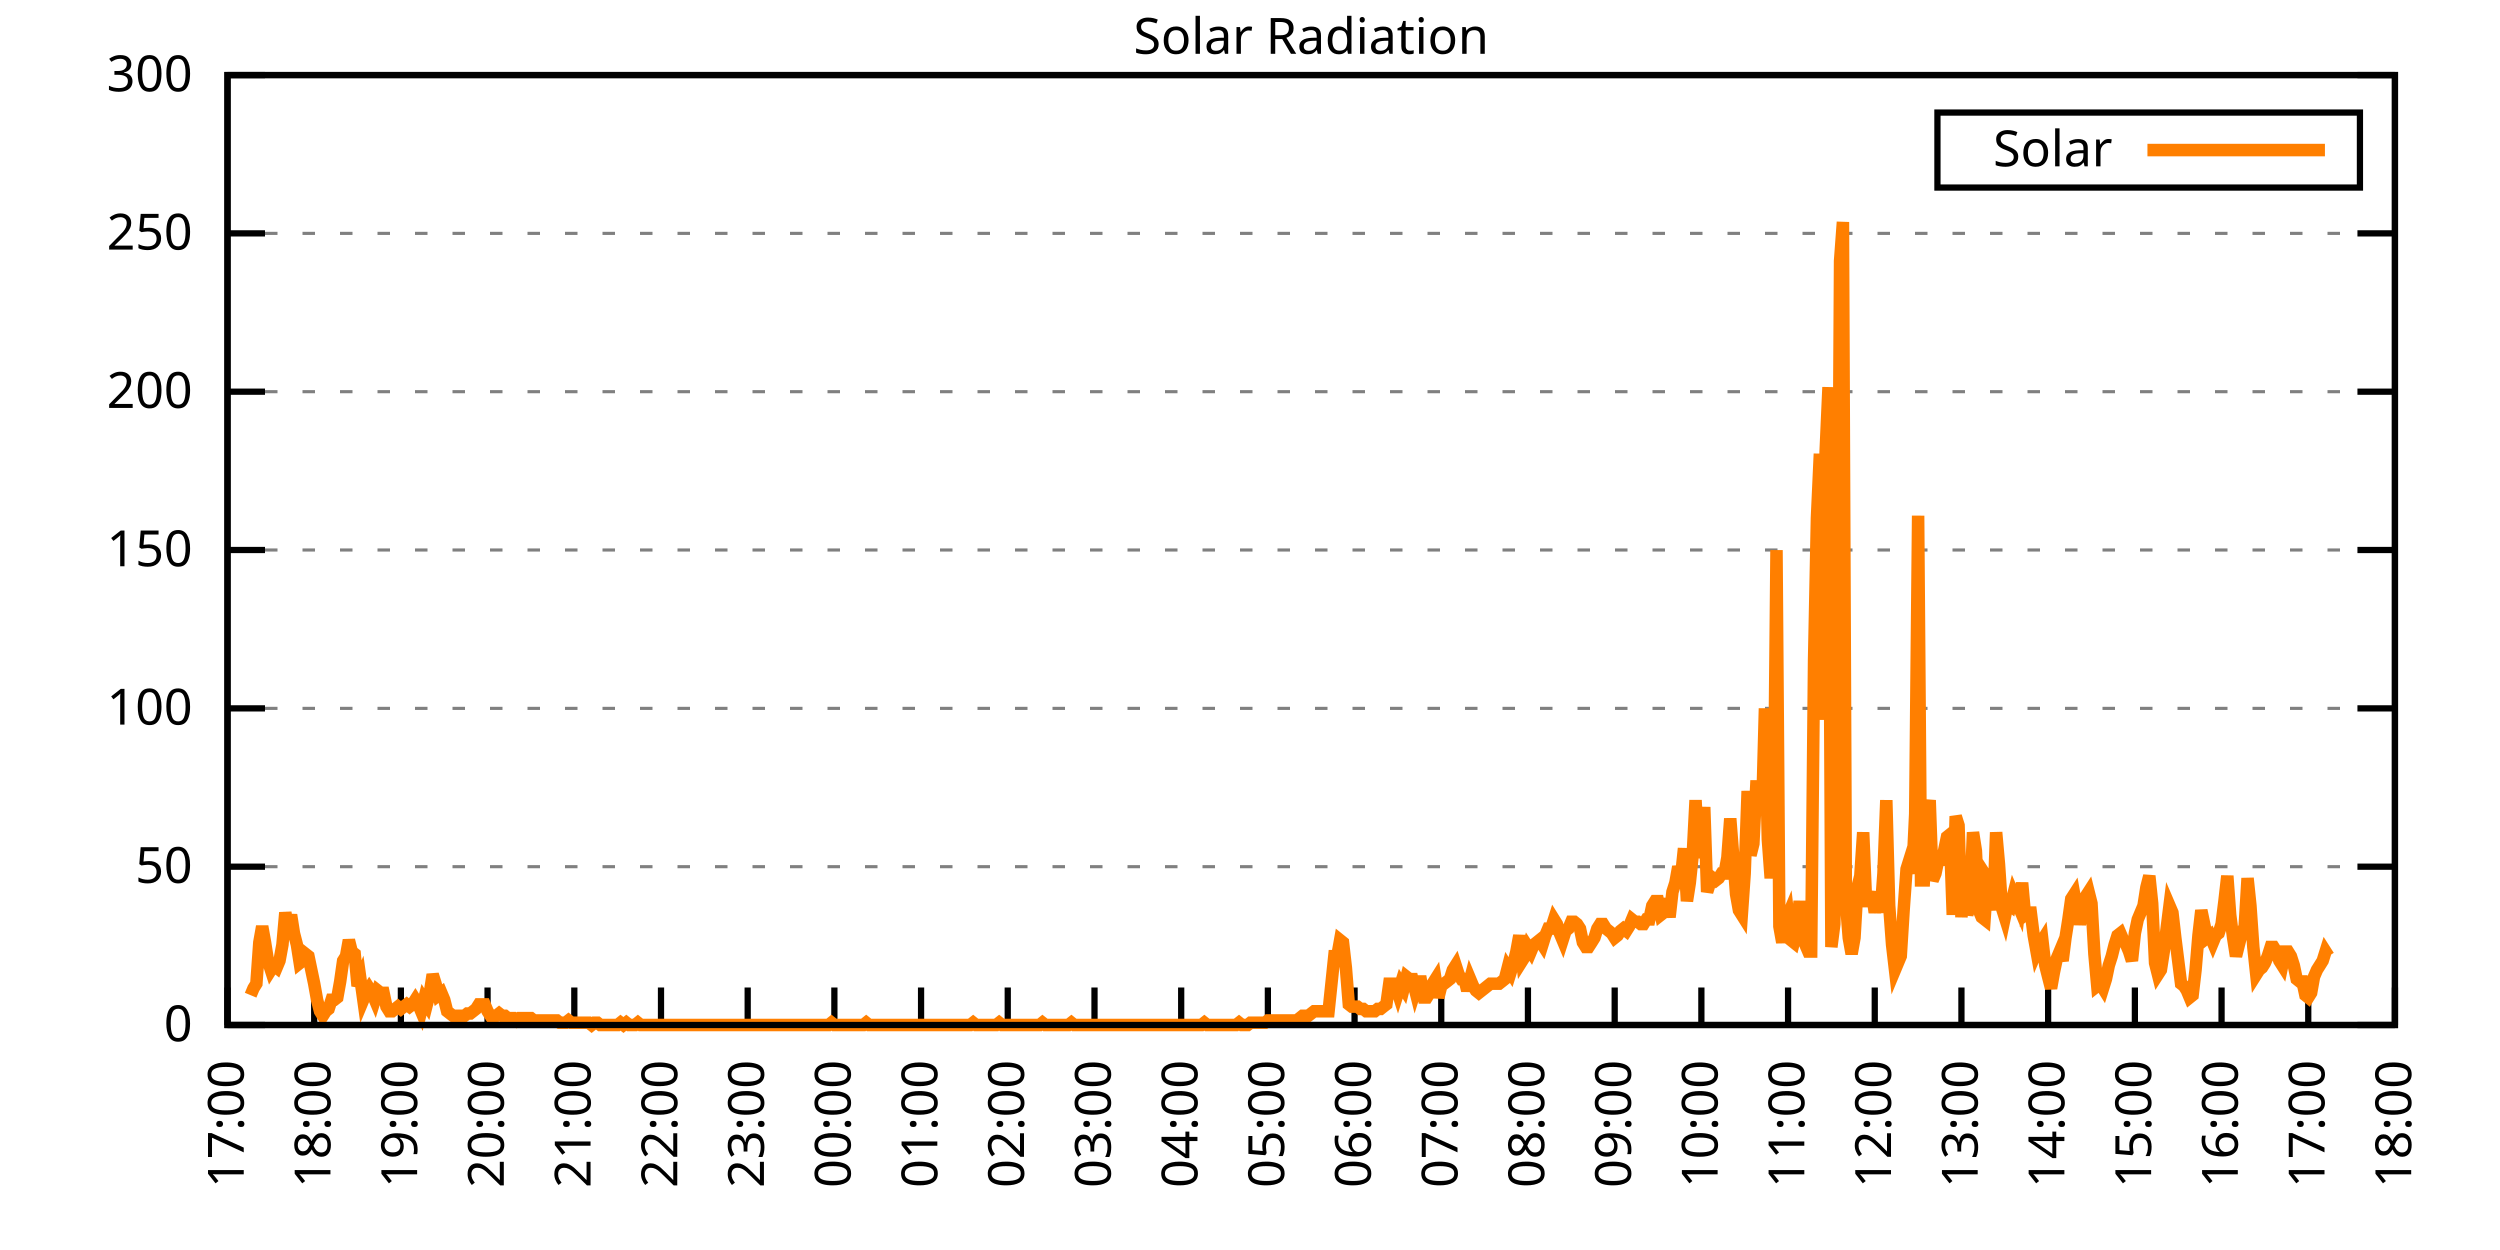
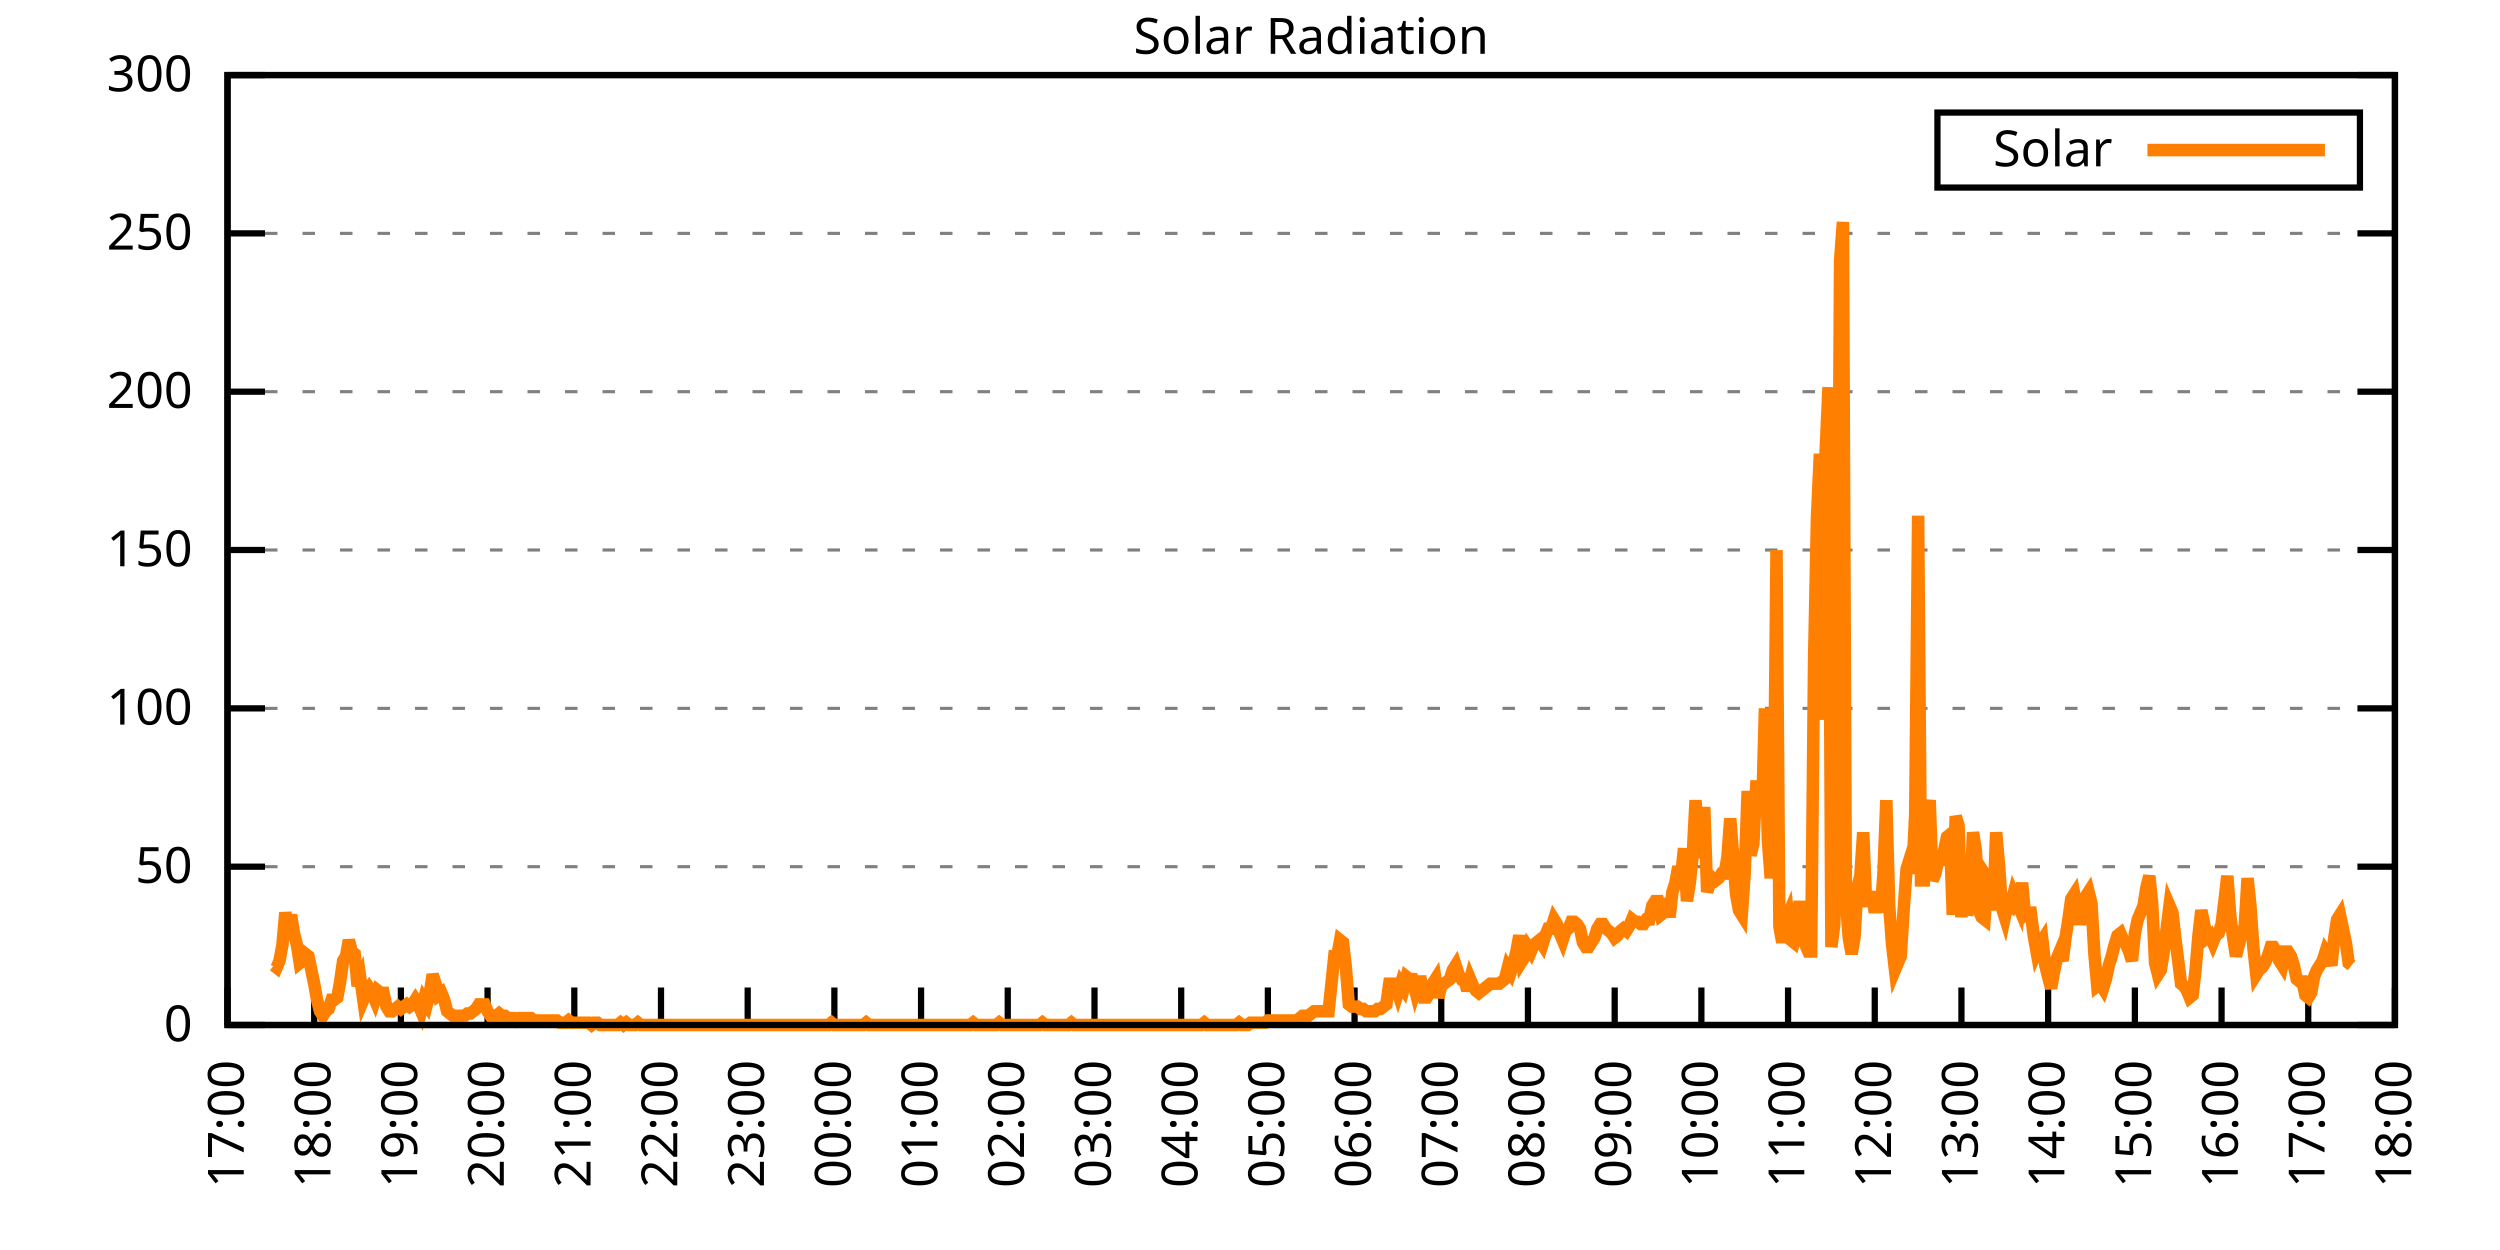
<svg xmlns="http://www.w3.org/2000/svg" xmlns:xlink="http://www.w3.org/1999/xlink" width="400" height="200" viewBox="0 0 400 200">
  <g id="gnuplot_canvas">
    <rect x="0" y="0" width="400" height="200" fill="none" />
    <defs>
      <circle id="gpDot" r="0.5" stroke-width="0.5" stroke="currentColor" />
      <path id="gpPt0" stroke-width="0.333" stroke="currentColor" d="M-1,0 h2 M0,-1 v2" />
      <path id="gpPt1" stroke-width="0.333" stroke="currentColor" d="M-1,-1 L1,1 M1,-1 L-1,1" />
      <path id="gpPt2" stroke-width="0.333" stroke="currentColor" d="M-1,0 L1,0 M0,-1 L0,1 M-1,-1 L1,1 M-1,1 L1,-1" />
      <rect id="gpPt3" stroke-width="0.333" stroke="currentColor" x="-1" y="-1" width="2" height="2" />
      <rect id="gpPt4" stroke-width="0.333" stroke="currentColor" fill="currentColor" x="-1" y="-1" width="2" height="2" />
      <circle id="gpPt5" stroke-width="0.333" stroke="currentColor" cx="0" cy="0" r="1" />
      <use xlink:href="#gpPt5" id="gpPt6" fill="currentColor" stroke="none" />
      <path id="gpPt7" stroke-width="0.333" stroke="currentColor" d="M0,-1.33 L-1.33,0.67 L1.33,0.67 z" />
      <use xlink:href="#gpPt7" id="gpPt8" fill="currentColor" stroke="none" />
      <use xlink:href="#gpPt7" id="gpPt9" stroke="currentColor" transform="rotate(180)" />
      <use xlink:href="#gpPt9" id="gpPt10" fill="currentColor" stroke="none" />
      <use xlink:href="#gpPt3" id="gpPt11" stroke="currentColor" transform="rotate(45)" />
      <use xlink:href="#gpPt11" id="gpPt12" fill="currentColor" stroke="none" />
      <path id="gpPt13" stroke-width="0.333" stroke="currentColor" d="M0,1.330 L1.265,0.411 L0.782,-1.067 L-0.782,-1.076 L-1.265,0.411 z" />
      <use xlink:href="#gpPt13" id="gpPt14" fill="currentColor" stroke="none" />
      <filter id="textbox" filterUnits="objectBoundingBox" x="0" y="0" height="1" width="1">
        <feFlood flood-color="white" flood-opacity="1" result="bgnd" />
        <feComposite in="SourceGraphic" in2="bgnd" operator="atop" />
      </filter>
      <filter id="greybox" filterUnits="objectBoundingBox" x="0" y="0" height="1" width="1">
        <feFlood flood-color="lightgrey" flood-opacity="1" result="grey" />
        <feComposite in="SourceGraphic" in2="grey" operator="atop" />
      </filter>
    </defs>
    <g fill="none" color="white" stroke="currentColor" stroke-width="1.00" stroke-linecap="butt" stroke-linejoin="miter">
</g>
    <g fill="none" color="black" stroke="currentColor" stroke-width="1.00" stroke-linecap="butt" stroke-linejoin="miter">
      <g stroke="none" shape-rendering="crispEdges">
        <polygon fill="rgb(255, 255, 255)" points="36.40,164.00 383.18,164.00 383.18,12.02 36.40,12.02 " />
      </g>
    </g>
    <g fill="none" color="black" stroke="currentColor" stroke-width="1.00" stroke-linecap="butt" stroke-linejoin="miter">
</g>
    <g fill="none" color="black" stroke="black" stroke-width="0.50" stroke-linecap="butt" stroke-linejoin="miter">
</g>
    <g fill="none" color="gray" stroke="currentColor" stroke-width="0.50" stroke-linecap="butt" stroke-linejoin="miter">
      <path stroke="gray" stroke-dasharray="2,4" class="gridline" d="M36.40,164.00 L383.19,164.00  " />
    </g>
    <g fill="none" color="gray" stroke="gray" stroke-width="1.00" stroke-linecap="butt" stroke-linejoin="miter">
</g>
    <g fill="none" color="black" stroke="currentColor" stroke-width="1.00" stroke-linecap="butt" stroke-linejoin="miter">
      <path stroke="black" d="M36.40,164.00 L42.40,164.00 M383.19,164.00 L377.19,164.00  " />
      <g transform="translate(30.80,166.60)" stroke="none" fill="black" font-family="Sans" font-size="8.00" text-anchor="end">
        <text>
          <tspan font-family="Sans"> 0</tspan>
        </text>
      </g>
    </g>
    <g fill="none" color="black" stroke="currentColor" stroke-width="1.00" stroke-linecap="butt" stroke-linejoin="miter">
</g>
    <g fill="none" color="black" stroke="black" stroke-width="0.50" stroke-linecap="butt" stroke-linejoin="miter">
</g>
    <g fill="none" color="gray" stroke="currentColor" stroke-width="0.50" stroke-linecap="butt" stroke-linejoin="miter">
      <path stroke="gray" stroke-dasharray="2,4" class="gridline" d="M36.40,138.67 L383.19,138.67  " />
    </g>
    <g fill="none" color="gray" stroke="gray" stroke-width="1.00" stroke-linecap="butt" stroke-linejoin="miter">
</g>
    <g fill="none" color="black" stroke="currentColor" stroke-width="1.00" stroke-linecap="butt" stroke-linejoin="miter">
      <path stroke="black" d="M36.40,138.67 L42.40,138.67 M383.19,138.67 L377.19,138.67  " />
      <g transform="translate(30.80,141.27)" stroke="none" fill="black" font-family="Sans" font-size="8.00" text-anchor="end">
        <text>
          <tspan font-family="Sans"> 50</tspan>
        </text>
      </g>
    </g>
    <g fill="none" color="black" stroke="currentColor" stroke-width="1.00" stroke-linecap="butt" stroke-linejoin="miter">
</g>
    <g fill="none" color="black" stroke="black" stroke-width="0.50" stroke-linecap="butt" stroke-linejoin="miter">
</g>
    <g fill="none" color="gray" stroke="currentColor" stroke-width="0.50" stroke-linecap="butt" stroke-linejoin="miter">
      <path stroke="gray" stroke-dasharray="2,4" class="gridline" d="M36.40,113.34 L383.19,113.34  " />
    </g>
    <g fill="none" color="gray" stroke="gray" stroke-width="1.00" stroke-linecap="butt" stroke-linejoin="miter">
</g>
    <g fill="none" color="black" stroke="currentColor" stroke-width="1.00" stroke-linecap="butt" stroke-linejoin="miter">
      <path stroke="black" d="M36.40,113.34 L42.40,113.34 M383.19,113.34 L377.19,113.34  " />
      <g transform="translate(30.80,115.94)" stroke="none" fill="black" font-family="Sans" font-size="8.00" text-anchor="end">
        <text>
          <tspan font-family="Sans"> 100</tspan>
        </text>
      </g>
    </g>
    <g fill="none" color="black" stroke="currentColor" stroke-width="1.00" stroke-linecap="butt" stroke-linejoin="miter">
</g>
    <g fill="none" color="black" stroke="black" stroke-width="0.50" stroke-linecap="butt" stroke-linejoin="miter">
</g>
    <g fill="none" color="gray" stroke="currentColor" stroke-width="0.50" stroke-linecap="butt" stroke-linejoin="miter">
      <path stroke="gray" stroke-dasharray="2,4" class="gridline" d="M36.40,88.00 L383.19,88.00  " />
    </g>
    <g fill="none" color="gray" stroke="gray" stroke-width="1.00" stroke-linecap="butt" stroke-linejoin="miter">
</g>
    <g fill="none" color="black" stroke="currentColor" stroke-width="1.00" stroke-linecap="butt" stroke-linejoin="miter">
      <path stroke="black" d="M36.40,88.00 L42.40,88.00 M383.19,88.00 L377.19,88.00  " />
      <g transform="translate(30.80,90.60)" stroke="none" fill="black" font-family="Sans" font-size="8.00" text-anchor="end">
        <text>
          <tspan font-family="Sans"> 150</tspan>
        </text>
      </g>
    </g>
    <g fill="none" color="black" stroke="currentColor" stroke-width="1.00" stroke-linecap="butt" stroke-linejoin="miter">
</g>
    <g fill="none" color="black" stroke="black" stroke-width="0.50" stroke-linecap="butt" stroke-linejoin="miter">
</g>
    <g fill="none" color="gray" stroke="currentColor" stroke-width="0.50" stroke-linecap="butt" stroke-linejoin="miter">
      <path stroke="gray" stroke-dasharray="2,4" class="gridline" d="M36.40,62.67 L383.19,62.67  " />
    </g>
    <g fill="none" color="gray" stroke="gray" stroke-width="1.00" stroke-linecap="butt" stroke-linejoin="miter">
</g>
    <g fill="none" color="black" stroke="currentColor" stroke-width="1.00" stroke-linecap="butt" stroke-linejoin="miter">
      <path stroke="black" d="M36.40,62.67 L42.40,62.67 M383.19,62.67 L377.19,62.67  " />
      <g transform="translate(30.80,65.27)" stroke="none" fill="black" font-family="Sans" font-size="8.00" text-anchor="end">
        <text>
          <tspan font-family="Sans"> 200</tspan>
        </text>
      </g>
    </g>
    <g fill="none" color="black" stroke="currentColor" stroke-width="1.00" stroke-linecap="butt" stroke-linejoin="miter">
</g>
    <g fill="none" color="black" stroke="black" stroke-width="0.50" stroke-linecap="butt" stroke-linejoin="miter">
</g>
    <g fill="none" color="gray" stroke="currentColor" stroke-width="0.50" stroke-linecap="butt" stroke-linejoin="miter">
      <path stroke="gray" stroke-dasharray="2,4" class="gridline" d="M36.40,37.34 L383.19,37.34  " />
    </g>
    <g fill="none" color="gray" stroke="gray" stroke-width="1.00" stroke-linecap="butt" stroke-linejoin="miter">
</g>
    <g fill="none" color="black" stroke="currentColor" stroke-width="1.00" stroke-linecap="butt" stroke-linejoin="miter">
      <path stroke="black" d="M36.40,37.34 L42.40,37.34 M383.19,37.34 L377.19,37.34  " />
      <g transform="translate(30.80,39.94)" stroke="none" fill="black" font-family="Sans" font-size="8.00" text-anchor="end">
        <text>
          <tspan font-family="Sans"> 250</tspan>
        </text>
      </g>
    </g>
    <g fill="none" color="black" stroke="currentColor" stroke-width="1.00" stroke-linecap="butt" stroke-linejoin="miter">
</g>
    <g fill="none" color="black" stroke="black" stroke-width="0.50" stroke-linecap="butt" stroke-linejoin="miter">
</g>
    <g fill="none" color="gray" stroke="currentColor" stroke-width="0.50" stroke-linecap="butt" stroke-linejoin="miter">
      <path stroke="gray" stroke-dasharray="2,4" class="gridline" d="M36.40,12.01 L383.19,12.01  " />
    </g>
    <g fill="none" color="gray" stroke="gray" stroke-width="1.00" stroke-linecap="butt" stroke-linejoin="miter">
</g>
    <g fill="none" color="black" stroke="currentColor" stroke-width="1.00" stroke-linecap="butt" stroke-linejoin="miter">
      <path stroke="black" d="M36.40,12.01 L42.40,12.01 M383.19,12.01 L377.19,12.01  " />
      <g transform="translate(30.80,14.61)" stroke="none" fill="black" font-family="Sans" font-size="8.00" text-anchor="end">
        <text>
          <tspan font-family="Sans"> 300</tspan>
        </text>
      </g>
    </g>
    <g fill="none" color="black" stroke="currentColor" stroke-width="1.00" stroke-linecap="butt" stroke-linejoin="miter">
      <path stroke="black" d="M36.40,164.00 L36.40,158.00  " />
      <g transform="translate(39.00,169.60) rotate(270.00)" stroke="none" fill="black" font-family="Sans" font-size="8.00" text-anchor="end">
        <text>
          <tspan font-family="Sans">17:00</tspan>
        </text>
      </g>
    </g>
    <g fill="none" color="black" stroke="currentColor" stroke-width="1.00" stroke-linecap="butt" stroke-linejoin="miter">
      <path stroke="black" d="M50.27,164.00 L50.27,158.00  " />
      <g transform="translate(52.87,169.60) rotate(270.00)" stroke="none" fill="black" font-family="Sans" font-size="8.00" text-anchor="end">
        <text>
          <tspan font-family="Sans">18:00</tspan>
        </text>
      </g>
    </g>
    <g fill="none" color="black" stroke="currentColor" stroke-width="1.00" stroke-linecap="butt" stroke-linejoin="miter">
      <path stroke="black" d="M64.14,164.00 L64.14,158.00  " />
      <g transform="translate(66.74,169.60) rotate(270.00)" stroke="none" fill="black" font-family="Sans" font-size="8.00" text-anchor="end">
        <text>
          <tspan font-family="Sans">19:00</tspan>
        </text>
      </g>
    </g>
    <g fill="none" color="black" stroke="currentColor" stroke-width="1.00" stroke-linecap="butt" stroke-linejoin="miter">
      <path stroke="black" d="M78.01,164.00 L78.01,158.00  " />
      <g transform="translate(80.61,169.60) rotate(270.00)" stroke="none" fill="black" font-family="Sans" font-size="8.00" text-anchor="end">
        <text>
          <tspan font-family="Sans">20:00</tspan>
        </text>
      </g>
    </g>
    <g fill="none" color="black" stroke="currentColor" stroke-width="1.00" stroke-linecap="butt" stroke-linejoin="miter">
      <path stroke="black" d="M91.89,164.00 L91.89,158.00  " />
      <g transform="translate(94.49,169.60) rotate(270.00)" stroke="none" fill="black" font-family="Sans" font-size="8.00" text-anchor="end">
        <text>
          <tspan font-family="Sans">21:00</tspan>
        </text>
      </g>
    </g>
    <g fill="none" color="black" stroke="currentColor" stroke-width="1.00" stroke-linecap="butt" stroke-linejoin="miter">
      <path stroke="black" d="M105.76,164.00 L105.76,158.00  " />
      <g transform="translate(108.36,169.60) rotate(270.00)" stroke="none" fill="black" font-family="Sans" font-size="8.00" text-anchor="end">
        <text>
          <tspan font-family="Sans">22:00</tspan>
        </text>
      </g>
    </g>
    <g fill="none" color="black" stroke="currentColor" stroke-width="1.00" stroke-linecap="butt" stroke-linejoin="miter">
      <path stroke="black" d="M119.63,164.00 L119.63,158.00  " />
      <g transform="translate(122.23,169.60) rotate(270.00)" stroke="none" fill="black" font-family="Sans" font-size="8.00" text-anchor="end">
        <text>
          <tspan font-family="Sans">23:00</tspan>
        </text>
      </g>
    </g>
    <g fill="none" color="black" stroke="currentColor" stroke-width="1.00" stroke-linecap="butt" stroke-linejoin="miter">
      <path stroke="black" d="M133.50,164.00 L133.50,158.00  " />
      <g transform="translate(136.10,169.60) rotate(270.00)" stroke="none" fill="black" font-family="Sans" font-size="8.00" text-anchor="end">
        <text>
          <tspan font-family="Sans">00:00</tspan>
        </text>
      </g>
    </g>
    <g fill="none" color="black" stroke="currentColor" stroke-width="1.00" stroke-linecap="butt" stroke-linejoin="miter">
      <path stroke="black" d="M147.37,164.00 L147.37,158.00  " />
      <g transform="translate(149.97,169.60) rotate(270.00)" stroke="none" fill="black" font-family="Sans" font-size="8.00" text-anchor="end">
        <text>
          <tspan font-family="Sans">01:00</tspan>
        </text>
      </g>
    </g>
    <g fill="none" color="black" stroke="currentColor" stroke-width="1.00" stroke-linecap="butt" stroke-linejoin="miter">
      <path stroke="black" d="M161.24,164.00 L161.24,158.00  " />
      <g transform="translate(163.84,169.60) rotate(270.00)" stroke="none" fill="black" font-family="Sans" font-size="8.00" text-anchor="end">
        <text>
          <tspan font-family="Sans">02:00</tspan>
        </text>
      </g>
    </g>
    <g fill="none" color="black" stroke="currentColor" stroke-width="1.00" stroke-linecap="butt" stroke-linejoin="miter">
      <path stroke="black" d="M175.12,164.00 L175.12,158.00  " />
      <g transform="translate(177.72,169.60) rotate(270.00)" stroke="none" fill="black" font-family="Sans" font-size="8.00" text-anchor="end">
        <text>
          <tspan font-family="Sans">03:00</tspan>
        </text>
      </g>
    </g>
    <g fill="none" color="black" stroke="currentColor" stroke-width="1.00" stroke-linecap="butt" stroke-linejoin="miter">
      <path stroke="black" d="M188.99,164.00 L188.99,158.00  " />
      <g transform="translate(191.59,169.60) rotate(270.00)" stroke="none" fill="black" font-family="Sans" font-size="8.00" text-anchor="end">
        <text>
          <tspan font-family="Sans">04:00</tspan>
        </text>
      </g>
    </g>
    <g fill="none" color="black" stroke="currentColor" stroke-width="1.00" stroke-linecap="butt" stroke-linejoin="miter">
      <path stroke="black" d="M202.86,164.00 L202.86,158.00  " />
      <g transform="translate(205.46,169.60) rotate(270.00)" stroke="none" fill="black" font-family="Sans" font-size="8.00" text-anchor="end">
        <text>
          <tspan font-family="Sans">05:00</tspan>
        </text>
      </g>
    </g>
    <g fill="none" color="black" stroke="currentColor" stroke-width="1.00" stroke-linecap="butt" stroke-linejoin="miter">
      <path stroke="black" d="M216.73,164.00 L216.73,158.00  " />
      <g transform="translate(219.33,169.60) rotate(270.00)" stroke="none" fill="black" font-family="Sans" font-size="8.00" text-anchor="end">
        <text>
          <tspan font-family="Sans">06:00</tspan>
        </text>
      </g>
    </g>
    <g fill="none" color="black" stroke="currentColor" stroke-width="1.00" stroke-linecap="butt" stroke-linejoin="miter">
      <path stroke="black" d="M230.60,164.00 L230.60,158.00  " />
      <g transform="translate(233.20,169.60) rotate(270.00)" stroke="none" fill="black" font-family="Sans" font-size="8.00" text-anchor="end">
        <text>
          <tspan font-family="Sans">07:00</tspan>
        </text>
      </g>
    </g>
    <g fill="none" color="black" stroke="currentColor" stroke-width="1.00" stroke-linecap="butt" stroke-linejoin="miter">
      <path stroke="black" d="M244.47,164.00 L244.47,158.00  " />
      <g transform="translate(247.07,169.60) rotate(270.00)" stroke="none" fill="black" font-family="Sans" font-size="8.00" text-anchor="end">
        <text>
          <tspan font-family="Sans">08:00</tspan>
        </text>
      </g>
    </g>
    <g fill="none" color="black" stroke="currentColor" stroke-width="1.00" stroke-linecap="butt" stroke-linejoin="miter">
      <path stroke="black" d="M258.35,164.00 L258.35,158.00  " />
      <g transform="translate(260.95,169.60) rotate(270.00)" stroke="none" fill="black" font-family="Sans" font-size="8.00" text-anchor="end">
        <text>
          <tspan font-family="Sans">09:00</tspan>
        </text>
      </g>
    </g>
    <g fill="none" color="black" stroke="currentColor" stroke-width="1.00" stroke-linecap="butt" stroke-linejoin="miter">
      <path stroke="black" d="M272.22,164.00 L272.22,158.00  " />
      <g transform="translate(274.82,169.60) rotate(270.00)" stroke="none" fill="black" font-family="Sans" font-size="8.00" text-anchor="end">
        <text>
          <tspan font-family="Sans">10:00</tspan>
        </text>
      </g>
    </g>
    <g fill="none" color="black" stroke="currentColor" stroke-width="1.00" stroke-linecap="butt" stroke-linejoin="miter">
      <path stroke="black" d="M286.09,164.00 L286.09,158.00  " />
      <g transform="translate(288.69,169.60) rotate(270.00)" stroke="none" fill="black" font-family="Sans" font-size="8.00" text-anchor="end">
        <text>
          <tspan font-family="Sans">11:00</tspan>
        </text>
      </g>
    </g>
    <g fill="none" color="black" stroke="currentColor" stroke-width="1.00" stroke-linecap="butt" stroke-linejoin="miter">
      <path stroke="black" d="M299.96,164.00 L299.96,158.00  " />
      <g transform="translate(302.56,169.60) rotate(270.00)" stroke="none" fill="black" font-family="Sans" font-size="8.00" text-anchor="end">
        <text>
          <tspan font-family="Sans">12:00</tspan>
        </text>
      </g>
    </g>
    <g fill="none" color="black" stroke="currentColor" stroke-width="1.00" stroke-linecap="butt" stroke-linejoin="miter">
      <path stroke="black" d="M313.83,164.00 L313.83,158.00  " />
      <g transform="translate(316.43,169.60) rotate(270.00)" stroke="none" fill="black" font-family="Sans" font-size="8.00" text-anchor="end">
        <text>
          <tspan font-family="Sans">13:00</tspan>
        </text>
      </g>
    </g>
    <g fill="none" color="black" stroke="currentColor" stroke-width="1.00" stroke-linecap="butt" stroke-linejoin="miter">
      <path stroke="black" d="M327.70,164.00 L327.70,158.00  " />
      <g transform="translate(330.30,169.60) rotate(270.00)" stroke="none" fill="black" font-family="Sans" font-size="8.00" text-anchor="end">
        <text>
          <tspan font-family="Sans">14:00</tspan>
        </text>
      </g>
    </g>
    <g fill="none" color="black" stroke="currentColor" stroke-width="1.00" stroke-linecap="butt" stroke-linejoin="miter">
      <path stroke="black" d="M341.58,164.00 L341.58,158.00  " />
      <g transform="translate(344.18,169.60) rotate(270.00)" stroke="none" fill="black" font-family="Sans" font-size="8.00" text-anchor="end">
        <text>
          <tspan font-family="Sans">15:00</tspan>
        </text>
      </g>
    </g>
    <g fill="none" color="black" stroke="currentColor" stroke-width="1.00" stroke-linecap="butt" stroke-linejoin="miter">
      <path stroke="black" d="M355.45,164.00 L355.45,158.00  " />
      <g transform="translate(358.05,169.60) rotate(270.00)" stroke="none" fill="black" font-family="Sans" font-size="8.00" text-anchor="end">
        <text>
          <tspan font-family="Sans">16:00</tspan>
        </text>
      </g>
    </g>
    <g fill="none" color="black" stroke="currentColor" stroke-width="1.00" stroke-linecap="butt" stroke-linejoin="miter">
      <path stroke="black" d="M369.32,164.00 L369.32,158.00  " />
      <g transform="translate(371.92,169.60) rotate(270.00)" stroke="none" fill="black" font-family="Sans" font-size="8.00" text-anchor="end">
        <text>
          <tspan font-family="Sans">17:00</tspan>
        </text>
      </g>
    </g>
    <g fill="none" color="black" stroke="currentColor" stroke-width="1.00" stroke-linecap="butt" stroke-linejoin="miter">
      <path stroke="black" d="M383.19,164.00 L383.19,158.00  " />
      <g transform="translate(385.79,169.60) rotate(270.00)" stroke="none" fill="black" font-family="Sans" font-size="8.00" text-anchor="end">
        <text>
          <tspan font-family="Sans">18:00</tspan>
        </text>
      </g>
    </g>
    <g fill="none" color="black" stroke="currentColor" stroke-width="1.00" stroke-linecap="butt" stroke-linejoin="miter">
</g>
    <g fill="none" color="black" stroke="currentColor" stroke-width="1.00" stroke-linecap="butt" stroke-linejoin="miter">
      <path stroke="black" d="M36.40,12.01 L36.40,164.00 L383.19,164.00 L383.19,12.01 L36.40,12.01 Z  " />
    </g>
    <g fill="none" color="black" stroke="currentColor" stroke-width="1.00" stroke-linecap="butt" stroke-linejoin="miter">
</g>
    <g fill="none" color="black" stroke="currentColor" stroke-width="1.00" stroke-linecap="butt" stroke-linejoin="miter">
      <path stroke="black" d="M309.99,30.01 L309.99,18.01 L377.59,18.01 L377.59,30.01 L309.99,30.01 Z  " />
    </g>
    <g id="Solar_Radiation_plot_1">
      <g fill="none" color="white" stroke="black" stroke-width="2.00" stroke-linecap="butt" stroke-linejoin="miter">
</g>
      <g fill="none" color="black" stroke="currentColor" stroke-width="2.00" stroke-linecap="butt" stroke-linejoin="miter">
        <g transform="translate(337.99,26.61)" stroke="none" fill="black" font-family="Sans" font-size="8.00" text-anchor="end">
          <text>
            <tspan font-family="Sans">Solar</tspan>
          </text>
        </g>
      </g>
      <g fill="none" color="black" stroke="currentColor" stroke-width="2.00" stroke-linecap="butt" stroke-linejoin="miter">
-         <path stroke="rgb(255, 127,   0)" d="M343.59,24.01 L371.99,24.01 M40.10,159.23 L40.56,158.13 L41.02,157.39 L41.49,150.79 L41.95,148.22 L42.41,150.79   L42.87,153.72 L43.34,155.19 L43.80,154.46 L44.26,154.82 L44.72,153.72 L45.19,151.15 L45.65,146.01 L46.11,148.58   L46.57,146.38 L47.03,149.32 L47.50,151.15 L47.96,154.09 L48.42,153.72 L48.88,152.62 L49.35,152.99 L49.81,155.19   L50.27,157.39 L50.73,159.96 L51.20,161.80 L51.66,162.53 L52.12,161.80 L52.58,161.43 L53.05,159.96 L53.51,159.96   L53.97,159.60 L54.43,157.03 L54.90,153.72 L55.36,152.99 L55.82,150.42 L56.28,152.25 L56.75,152.62 L57.21,157.76   L57.67,156.66 L58.13,159.96 L58.59,158.86 L59.06,158.13 L59.52,158.86 L59.98,159.96 L60.44,158.49 L60.91,158.86   L61.37,158.86 L61.83,161.06 L62.29,161.80 L62.76,161.80 L63.22,161.43 L63.68,161.06 L64.14,161.43 L64.61,161.06   L65.07,160.70 L65.53,161.06 L65.99,160.70 L66.46,159.96 L66.92,160.70 L67.38,161.80 L67.84,159.96 L68.30,160.70   L68.77,158.86 L69.23,155.92 L69.69,157.39 L70.15,159.23 L70.62,158.86 L71.08,159.96 L71.54,161.80 L72.00,162.16   L72.47,162.53 L72.93,162.53 L73.39,162.53 L73.85,162.53 L74.32,162.53 L74.78,162.16 L75.24,162.16 L75.70,161.80   L76.17,161.43 L76.63,160.70 L77.09,160.70 L77.55,160.70 L78.01,161.80 L78.48,162.53 L78.94,162.53 L79.40,162.53   L79.86,162.16 L80.33,162.53 L80.79,162.53 L81.25,162.90 L81.71,162.90 L82.18,162.90 L82.64,163.27 L83.10,162.90   L83.56,162.90 L84.03,162.90 L84.49,162.90 L84.95,162.90 L85.41,163.27 L85.88,163.27 L86.34,163.27 L86.80,163.27   L87.26,163.27 L87.72,163.27 L88.19,163.27 L88.65,163.27 L89.11,163.27 L89.57,163.63 L90.04,163.63 L90.50,163.63   L90.96,163.27 L91.42,163.63 L91.89,163.63 L92.35,163.63 L92.81,163.63 L93.27,163.63 L93.74,163.63 L94.20,163.63   L94.66,164.00 L95.12,163.63 L95.59,163.63 L96.05,164.00 L96.51,164.00 L96.97,164.00 L97.44,164.00 L97.90,164.00   L98.36,164.00 L98.82,164.00 L99.28,163.63 L99.75,164.00 L100.21,163.63 L100.67,164.00 L101.13,164.00 L101.60,164.00   L102.06,163.63 L102.52,164.00 L102.98,164.00 L103.45,164.00 L103.91,164.00 L104.37,164.00 L104.83,164.00 L105.30,164.00   L105.76,164.00 L106.22,164.00 L106.68,164.00 L107.15,164.00 L107.61,164.00 L108.07,164.00 L108.53,164.00 L108.99,164.00   L109.46,164.00 L109.92,164.00 L110.38,164.00 L110.84,164.00 L111.31,164.00 L111.77,164.00 L112.23,164.00 L112.69,164.00   L113.16,164.00 L113.62,164.00 L114.08,164.00 L114.54,164.00 L115.01,164.00 L115.47,164.00 L115.93,164.00 L116.39,164.00   L116.86,164.00 L117.32,164.00 L117.78,164.00 L118.24,164.00 L118.70,164.00 L119.17,164.00 L119.63,164.00 L120.09,164.00   L120.55,164.00 L121.02,164.00 L121.48,164.00 L121.94,164.00 L122.40,164.00 L122.87,164.00 L123.33,164.00 L123.79,164.00   L124.25,164.00 L124.72,164.00 L125.18,164.00 L125.64,164.00 L126.10,164.00 L126.57,164.00 L127.03,164.00 L127.49,164.00   L127.95,164.00 L128.41,164.00 L128.88,164.00 L129.34,164.00 L129.80,164.00 L130.26,164.00 L130.73,164.00 L131.19,164.00   L131.65,164.00 L132.11,164.00 L132.58,164.00 L133.04,163.63 L133.50,164.00 L133.96,164.00 L134.43,164.00 L134.89,164.00   L135.35,164.00 L135.81,164.00 L136.28,164.00 L136.74,164.00 L137.20,164.00 L137.66,164.00 L138.13,164.00 L138.59,163.63   L139.05,164.00 L139.51,164.00 L139.97,164.00 L140.44,164.00 L140.90,164.00 L141.36,164.00 L141.82,164.00 L142.29,164.00   L142.75,164.00 L143.21,164.00 L143.67,164.00 L144.14,164.00 L144.60,164.00 L145.06,164.00 L145.52,164.00 L145.99,164.00   L146.45,164.00 L146.91,164.00 L147.37,164.00 L147.84,164.00 L148.30,164.00 L148.76,164.00 L149.22,164.00 L149.68,164.00   L150.15,164.00 L150.61,164.00 L151.07,164.00 L151.53,164.00 L152.00,164.00 L152.46,164.00 L152.92,164.00 L153.38,164.00   L153.85,164.00 L154.31,164.00 L154.77,164.00 L155.23,164.00 L155.70,163.63 L156.16,164.00 L156.62,164.00 L157.08,164.00   L157.55,164.00 L158.01,164.00 L158.47,164.00 L158.93,164.00 L159.39,164.00 L159.86,163.63 L160.32,164.00 L160.78,164.00   L161.24,164.00 L161.71,164.00 L162.17,164.00 L162.63,164.00 L163.09,164.00 L163.56,164.00 L164.02,164.00 L164.48,164.00   L164.94,164.00 L165.41,164.00 L165.87,164.00 L166.33,164.00 L166.79,163.63 L167.26,164.00 L167.72,164.00 L168.18,164.00   L168.64,164.00 L169.10,164.00 L169.57,164.00 L170.03,164.00 L170.49,164.00 L170.95,164.00 L171.42,163.63 L171.88,164.00   L172.34,164.00 L172.80,164.00 L173.27,164.00 L173.73,164.00 L174.19,164.00 L174.65,164.00 L175.12,164.00 L175.58,164.00   L176.04,164.00 L176.50,164.00 L176.97,164.00 L177.43,164.00 L177.89,164.00 L178.35,164.00 L178.82,164.00 L179.28,164.00   L179.74,164.00 L180.20,164.00 L180.66,164.00 L181.13,164.00 L181.59,164.00 L182.05,164.00 L182.51,164.00 L182.98,164.00   L183.44,164.00 L183.90,164.00 L184.36,164.00 L184.83,164.00 L185.29,164.00 L185.75,164.00 L186.21,164.00 L186.68,164.00   L187.14,164.00 L187.60,164.00 L188.06,164.00 L188.53,164.00 L188.99,164.00 L189.45,164.00 L189.91,164.00 L190.37,164.00   L190.84,164.00 L191.30,164.00 L191.76,164.00 L192.22,164.00 L192.69,163.63 L193.15,164.00 L193.61,164.00 L194.07,164.00   L194.54,164.00 L195.00,164.00 L195.46,164.00 L195.92,164.00 L196.39,164.00 L196.85,164.00 L197.31,164.00 L197.77,164.00   L198.24,163.63 L198.70,164.00 L199.16,164.00 L199.62,164.00 L200.08,163.63 L200.55,163.63 L201.01,163.63 L201.47,163.63   L201.93,163.63 L202.40,163.63 L202.86,163.27 L203.32,163.27 L203.78,163.27 L204.25,163.27 L204.71,163.27 L205.17,163.27   L205.63,163.27 L206.10,163.27 L206.56,163.27 L207.02,163.27 L207.48,163.27 L207.95,162.90 L208.41,162.53 L208.87,162.53   L209.33,162.53 L209.80,162.16 L210.26,161.80 L210.72,161.80 L211.18,161.80 L211.64,161.80 L212.11,161.80 L212.57,161.80   L213.03,157.39 L213.49,152.99 L213.96,152.99 L214.42,150.42 L214.88,150.79 L215.34,154.82 L215.81,160.70 L216.27,161.06   L216.73,161.06 L217.19,161.06 L217.66,161.43 L218.12,161.43 L218.58,161.80 L219.04,161.80 L219.51,161.80 L219.97,161.80   L220.43,161.43 L220.89,161.43 L221.35,161.06 L221.82,160.70 L222.28,157.39 L222.74,157.39 L223.20,157.39 L223.67,158.86   L224.13,157.39 L224.59,158.13 L225.05,156.29 L225.52,156.66 L225.98,156.66 L226.44,158.49 L226.90,157.03 L227.37,157.03   L227.83,159.60 L228.29,159.60 L228.75,158.86 L229.22,157.39 L229.68,156.66 L230.14,159.60 L230.60,157.76 L231.06,157.39   L231.53,157.03 L231.99,156.66 L232.45,155.19 L232.91,154.46 L233.38,155.92 L233.84,156.66 L234.30,156.66 L234.76,158.49   L235.23,156.66 L235.69,157.76 L236.15,158.49 L236.61,158.86 L237.08,158.49 L237.54,158.13 L238.00,157.76 L238.46,157.39   L238.93,157.39 L239.39,157.39 L239.85,157.39 L240.31,157.03 L240.77,156.66 L241.24,154.82 L241.70,155.56 L242.16,154.09   L242.62,152.25 L243.09,149.68 L243.55,153.72 L244.01,152.99 L244.47,151.52 L244.94,152.25 L245.40,151.15 L245.86,150.79   L246.32,150.42 L246.79,151.15 L247.25,149.68 L247.71,148.58 L248.17,148.58 L248.64,147.11 L249.10,147.85 L249.56,149.32   L250.02,150.42 L250.49,148.95 L250.95,148.58 L251.41,147.48 L251.87,147.48 L252.33,147.85 L252.80,148.58 L253.26,150.79   L253.72,151.52 L254.18,151.52 L254.65,150.79 L255.11,150.05 L255.57,148.58 L256.03,147.85 L256.50,147.85 L256.96,148.58   L257.42,148.95 L257.88,149.32 L258.35,150.05 L258.81,149.68 L259.27,148.95 L259.73,148.58 L260.20,148.95 L260.66,148.22   L261.12,147.11 L261.58,147.48 L262.04,147.48 L262.51,147.85 L262.97,147.85 L263.43,147.11 L263.89,147.11 L264.36,144.91   L264.82,144.18 L265.28,144.18 L265.74,146.38 L266.21,146.01 L266.67,143.81 L267.13,146.75 L267.59,142.71 L268.06,141.24   L268.52,138.67 L268.98,140.14 L269.44,135.74 L269.91,144.18 L270.37,141.24 L270.83,136.84 L271.29,128.03 L271.75,137.20   L272.22,135.37 L272.68,129.13 L273.14,142.71 L273.60,141.24 L274.07,140.51 L274.53,140.87 L274.99,140.51 L275.45,139.77   L275.92,139.77 L276.38,137.20 L276.84,130.96 L277.30,136.84 L277.77,143.08 L278.23,145.65 L278.69,146.38 L279.15,139.77   L279.62,126.56 L280.08,136.84 L280.54,135.00 L281.00,125.82 L281.46,125.82 L281.93,130.23 L282.39,113.34 L282.85,134.27   L283.31,140.51 L283.78,135.37 L284.24,88.02 L284.70,148.22 L285.16,150.79 L285.63,147.48 L286.09,146.38 L286.55,150.42   L287.01,150.79 L287.48,148.95 L287.94,144.18 L288.40,149.68 L288.86,151.15 L289.33,152.25 L289.79,152.25 L290.25,105.64   L290.71,82.88 L291.18,72.60 L291.64,115.18 L292.10,72.23 L292.56,61.95 L293.02,151.52 L293.49,147.85 L293.95,120.32   L294.41,41.76 L294.87,35.52 L295.34,144.18 L295.80,150.05 L296.26,152.62 L296.72,150.05 L297.19,141.98 L297.65,140.14   L298.11,133.17 L298.57,144.18 L299.04,144.18 L299.50,142.71 L299.96,146.01 L300.42,143.08 L300.89,146.01 L301.35,139.77   L301.81,128.03 L302.27,144.91 L302.73,151.15 L303.20,155.19 L303.66,154.09 L304.12,152.99 L304.58,145.65 L305.05,139.04   L305.51,137.57 L305.97,139.77 L306.43,130.23 L306.90,82.51 L307.36,140.87 L307.82,140.87 L308.28,130.60 L308.75,128.03   L309.21,140.87 L309.67,139.77 L310.13,137.57 L310.60,137.57 L311.06,136.10 L311.52,133.90 L311.98,133.53 L312.44,146.38   L312.91,130.60 L313.37,132.06 L313.83,146.75 L314.29,139.77 L314.76,146.38 L315.22,144.55 L315.68,133.17 L316.14,136.10   L316.61,145.65 L317.07,146.75 L317.53,147.11 L317.99,140.51 L318.46,141.24 L318.92,145.65 L319.38,133.17 L319.84,138.30   L320.31,145.28 L320.77,146.75 L321.23,144.55 L321.69,144.91 L322.15,143.08 L322.62,144.18 L323.08,145.28 L323.54,141.24   L324.00,146.38 L324.47,146.01 L324.93,146.01 L325.39,149.68 L325.85,152.25 L326.32,151.15 L326.78,150.42 L327.24,154.46   L327.70,156.29 L328.17,158.13 L328.63,155.56 L329.09,153.35 L329.55,152.25 L330.02,153.72 L330.48,150.05 L330.94,147.11   L331.40,143.81 L331.87,143.08 L332.33,145.65 L332.79,147.85 L333.25,146.01 L333.71,143.44 L334.18,142.71 L334.64,144.55   L335.10,152.62 L335.56,157.76 L336.03,157.39 L336.49,158.13 L336.95,156.66 L337.41,154.46 L337.88,152.99 L338.34,151.15   L338.80,149.68 L339.26,149.32 L339.73,150.42 L340.19,151.15 L340.65,152.25 L341.11,153.72 L341.58,149.32 L342.04,147.11   L342.50,146.01 L342.96,144.91 L343.42,141.98 L343.89,140.14 L344.35,144.55 L344.81,154.09 L345.27,155.92 L345.74,155.19   L346.20,152.25 L346.66,148.58 L347.12,144.91 L347.59,146.01 L348.05,150.05 L348.51,153.72 L348.97,157.39 L349.44,157.76   L349.90,158.49 L350.36,159.60 L350.82,159.23 L351.29,155.19 L351.75,149.68 L352.21,145.65 L352.67,147.85 L353.13,150.05   L353.60,149.68 L354.06,150.79 L354.52,149.68 L354.98,149.32 L355.45,147.85 L355.91,144.18 L356.37,140.14 L356.83,146.38   L357.30,150.05 L357.76,152.99 L358.22,151.15 L358.68,149.32 L359.15,148.22 L359.61,140.51 L360.07,144.91 L360.53,151.52   L361.00,155.92 L361.46,155.19 L361.92,154.82 L362.38,154.09 L362.84,152.99 L363.31,151.52 L363.77,151.52 L364.23,152.25   L364.69,153.72 L365.16,154.46 L365.62,152.25 L366.08,152.25 L366.54,152.99 L367.01,154.46 L367.47,156.66 L367.93,157.03   L368.39,157.03 L368.86,159.23 L369.32,159.60 L369.78,158.86 L370.24,156.29 L370.71,155.19 L371.17,154.46 L371.63,153.72   L372.09,152.25 L372.56,152.99  " />
+         <path stroke="rgb(255, 127,   0)" d="M343.59,24.01 L371.99,24.01 M43.80,154.46 L44.26,154.82 L44.72,153.72 L45.19,151.15 L45.65,146.01 L46.11,148.58   L46.57,146.38 L47.03,149.32 L47.50,151.15 L47.96,154.09 L48.42,153.72 L48.88,152.62 L49.35,152.99 L49.81,155.19   L50.27,157.39 L50.73,159.96 L51.20,161.80 L51.66,162.53 L52.12,161.80 L52.58,161.43 L53.05,159.96 L53.51,159.96   L53.97,159.60 L54.43,157.03 L54.90,153.72 L55.36,152.99 L55.82,150.42 L56.28,152.25 L56.75,152.62 L57.21,157.76   L57.67,156.66 L58.13,159.96 L58.59,158.86 L59.06,158.13 L59.52,158.86 L59.98,159.96 L60.44,158.49 L60.91,158.86   L61.37,158.86 L61.83,161.06 L62.29,161.80 L62.76,161.80 L63.22,161.43 L63.68,161.06 L64.14,161.43 L64.61,161.06   L65.07,160.70 L65.53,161.06 L65.99,160.70 L66.46,159.96 L66.92,160.70 L67.38,161.80 L67.84,159.96 L68.30,160.70   L68.77,158.86 L69.23,155.92 L69.69,157.39 L70.15,159.23 L70.62,158.86 L71.08,159.96 L71.54,161.80 L72.00,162.16   L72.47,162.53 L72.93,162.53 L73.39,162.53 L73.85,162.53 L74.32,162.53 L74.78,162.16 L75.24,162.16 L75.70,161.80   L76.17,161.43 L76.63,160.70 L77.09,160.70 L77.55,160.70 L78.01,161.80 L78.48,162.53 L78.94,162.53 L79.40,162.53   L79.86,162.16 L80.33,162.53 L80.79,162.53 L81.25,162.90 L81.71,162.90 L82.18,162.90 L82.64,163.27 L83.10,162.90   L83.56,162.90 L84.03,162.90 L84.49,162.90 L84.95,162.90 L85.41,163.27 L85.88,163.27 L86.34,163.27 L86.80,163.27   L87.26,163.27 L87.72,163.27 L88.19,163.27 L88.65,163.27 L89.11,163.27 L89.57,163.63 L90.04,163.63 L90.50,163.63   L90.96,163.27 L91.42,163.63 L91.89,163.63 L92.35,163.63 L92.81,163.63 L93.27,163.63 L93.74,163.63 L94.20,163.63   L94.66,164.00 L95.12,163.63 L95.59,163.63 L96.05,164.00 L96.51,164.00 L96.97,164.00 L97.44,164.00 L97.90,164.00   L98.36,164.00 L98.82,164.00 L99.28,163.63 L99.75,164.00 L100.21,163.63 L100.67,164.00 L101.13,164.00 L101.60,164.00   L102.06,163.63 L102.52,164.00 L102.98,164.00 L103.45,164.00 L103.91,164.00 L104.37,164.00 L104.83,164.00 L105.30,164.00   L105.76,164.00 L106.22,164.00 L106.68,164.00 L107.15,164.00 L107.61,164.00 L108.07,164.00 L108.53,164.00 L108.99,164.00   L109.46,164.00 L109.92,164.00 L110.38,164.00 L110.84,164.00 L111.31,164.00 L111.77,164.00 L112.23,164.00 L112.69,164.00   L113.16,164.00 L113.62,164.00 L114.08,164.00 L114.54,164.00 L115.01,164.00 L115.47,164.00 L115.93,164.00 L116.39,164.00   L116.86,164.00 L117.32,164.00 L117.78,164.00 L118.24,164.00 L118.70,164.00 L119.17,164.00 L119.63,164.00 L120.09,164.00   L120.55,164.00 L121.02,164.00 L121.48,164.00 L121.94,164.00 L122.40,164.00 L122.87,164.00 L123.33,164.00 L123.79,164.00   L124.25,164.00 L124.72,164.00 L125.18,164.00 L125.64,164.00 L126.10,164.00 L126.57,164.00 L127.03,164.00 L127.49,164.00   L127.95,164.00 L128.41,164.00 L128.88,164.00 L129.34,164.00 L129.80,164.00 L130.26,164.00 L130.73,164.00 L131.19,164.00   L131.65,164.00 L132.11,164.00 L132.58,164.00 L133.04,163.63 L133.50,164.00 L133.96,164.00 L134.43,164.00 L134.89,164.00   L135.35,164.00 L135.81,164.00 L136.28,164.00 L136.74,164.00 L137.20,164.00 L137.66,164.00 L138.13,164.00 L138.59,163.63   L139.05,164.00 L139.51,164.00 L139.97,164.00 L140.44,164.00 L140.90,164.00 L141.36,164.00 L141.82,164.00 L142.29,164.00   L142.75,164.00 L143.21,164.00 L143.67,164.00 L144.14,164.00 L144.60,164.00 L145.06,164.00 L145.52,164.00 L145.99,164.00   L146.45,164.00 L146.91,164.00 L147.37,164.00 L147.84,164.00 L148.30,164.00 L148.76,164.00 L149.22,164.00 L149.68,164.00   L150.15,164.00 L150.61,164.00 L151.07,164.00 L151.53,164.00 L152.00,164.00 L152.46,164.00 L152.92,164.00 L153.38,164.00   L153.85,164.00 L154.31,164.00 L154.77,164.00 L155.23,164.00 L155.70,163.63 L156.16,164.00 L156.62,164.00 L157.08,164.00   L157.55,164.00 L158.01,164.00 L158.47,164.00 L158.93,164.00 L159.39,164.00 L159.86,163.63 L160.32,164.00 L160.78,164.00   L161.24,164.00 L161.71,164.00 L162.17,164.00 L162.63,164.00 L163.09,164.00 L163.56,164.00 L164.02,164.00 L164.48,164.00   L164.94,164.00 L165.41,164.00 L165.87,164.00 L166.33,164.00 L166.79,163.63 L167.26,164.00 L167.72,164.00 L168.18,164.00   L168.64,164.00 L169.10,164.00 L169.57,164.00 L170.03,164.00 L170.49,164.00 L170.95,164.00 L171.42,163.63 L171.88,164.00   L172.34,164.00 L172.80,164.00 L173.27,164.00 L173.73,164.00 L174.19,164.00 L174.65,164.00 L175.12,164.00 L175.58,164.00   L176.04,164.00 L176.50,164.00 L176.97,164.00 L177.43,164.00 L177.89,164.00 L178.35,164.00 L178.82,164.00 L179.28,164.00   L179.74,164.00 L180.20,164.00 L180.66,164.00 L181.13,164.00 L181.59,164.00 L182.05,164.00 L182.51,164.00 L182.98,164.00   L183.44,164.00 L183.90,164.00 L184.36,164.00 L184.83,164.00 L185.29,164.00 L185.75,164.00 L186.21,164.00 L186.68,164.00   L187.14,164.00 L187.60,164.00 L188.06,164.00 L188.53,164.00 L188.99,164.00 L189.45,164.00 L189.91,164.00 L190.37,164.00   L190.84,164.00 L191.30,164.00 L191.76,164.00 L192.22,164.00 L192.69,163.63 L193.15,164.00 L193.61,164.00 L194.07,164.00   L194.54,164.00 L195.00,164.00 L195.46,164.00 L195.92,164.00 L196.39,164.00 L196.85,164.00 L197.31,164.00 L197.77,164.00   L198.24,163.63 L198.70,164.00 L199.16,164.00 L199.62,164.00 L200.08,163.63 L200.55,163.63 L201.01,163.63 L201.47,163.63   L201.93,163.63 L202.40,163.63 L202.86,163.27 L203.32,163.27 L203.78,163.27 L204.25,163.27 L204.71,163.27 L205.17,163.27   L205.63,163.27 L206.10,163.27 L206.56,163.27 L207.02,163.27 L207.48,163.27 L207.95,162.90 L208.41,162.53 L208.87,162.53   L209.33,162.53 L209.80,162.16 L210.26,161.80 L210.72,161.80 L211.18,161.80 L211.64,161.80 L212.11,161.80 L212.57,161.80   L213.03,157.39 L213.49,152.99 L213.96,152.99 L214.42,150.42 L214.88,150.79 L215.34,154.82 L215.81,160.70 L216.27,161.06   L216.73,161.06 L217.19,161.06 L217.66,161.43 L218.12,161.43 L218.58,161.80 L219.04,161.80 L219.51,161.80 L219.97,161.80   L220.43,161.43 L220.89,161.43 L221.35,161.06 L221.82,160.70 L222.28,157.39 L222.74,157.39 L223.20,157.39 L223.67,158.86   L224.13,157.39 L224.59,158.13 L225.05,156.29 L225.52,156.66 L225.98,156.66 L226.44,158.49 L226.90,157.03 L227.37,157.03   L227.83,159.60 L228.29,159.60 L228.75,158.86 L229.22,157.39 L229.68,156.66 L230.14,159.60 L230.60,157.76 L231.06,157.39   L231.53,157.03 L231.99,156.66 L232.45,155.19 L232.91,154.46 L233.38,155.92 L233.84,156.66 L234.30,156.66 L234.76,158.49   L235.23,156.66 L235.69,157.76 L236.15,158.49 L236.61,158.86 L237.08,158.49 L237.54,158.13 L238.00,157.76 L238.46,157.39   L238.93,157.39 L239.39,157.39 L239.85,157.39 L240.31,157.03 L240.77,156.66 L241.24,154.82 L241.70,155.56 L242.16,154.09   L242.62,152.25 L243.09,149.68 L243.55,153.72 L244.01,152.99 L244.47,151.52 L244.94,152.25 L245.40,151.15 L245.86,150.79   L246.32,150.42 L246.79,151.15 L247.25,149.68 L247.71,148.58 L248.17,148.58 L248.64,147.11 L249.10,147.85 L249.56,149.32   L250.02,150.42 L250.49,148.95 L250.95,148.58 L251.41,147.48 L251.87,147.48 L252.33,147.85 L252.80,148.58 L253.26,150.79   L253.72,151.52 L254.18,151.52 L254.65,150.79 L255.11,150.05 L255.57,148.58 L256.03,147.85 L256.50,147.85 L256.96,148.58   L257.42,148.95 L257.88,149.32 L258.35,150.05 L258.81,149.68 L259.27,148.95 L259.73,148.58 L260.20,148.95 L260.66,148.22   L261.12,147.11 L261.58,147.48 L262.04,147.48 L262.51,147.85 L262.97,147.85 L263.43,147.11 L263.89,147.11 L264.36,144.91   L264.82,144.18 L265.28,144.18 L265.74,146.38 L266.21,146.01 L266.67,143.81 L267.13,146.75 L267.59,142.71 L268.06,141.24   L268.52,138.67 L268.98,140.14 L269.44,135.74 L269.91,144.18 L270.37,141.24 L270.83,136.84 L271.29,128.03 L271.75,137.20   L272.22,135.37 L272.68,129.13 L273.14,142.71 L273.60,141.24 L274.07,140.51 L274.53,140.87 L274.99,140.51 L275.45,139.77   L275.92,139.77 L276.38,137.20 L276.84,130.96 L277.30,136.84 L277.77,143.08 L278.23,145.65 L278.69,146.38 L279.15,139.77   L279.62,126.56 L280.08,136.84 L280.54,135.00 L281.00,125.82 L281.46,125.82 L281.93,130.23 L282.39,113.34 L282.85,134.27   L283.31,140.51 L283.78,135.37 L284.24,88.02 L284.70,148.22 L285.16,150.79 L285.63,147.48 L286.09,146.38 L286.55,150.42   L287.01,150.79 L287.48,148.95 L287.94,144.18 L288.40,149.68 L288.86,151.15 L289.33,152.25 L289.79,152.25 L290.25,105.64   L290.71,82.88 L291.18,72.60 L291.64,115.18 L292.10,72.23 L292.56,61.95 L293.02,151.52 L293.49,147.85 L293.95,120.32   L294.41,41.76 L294.87,35.52 L295.34,144.18 L295.80,150.05 L296.26,152.62 L296.72,150.05 L297.19,141.98 L297.65,140.14   L298.11,133.17 L298.57,144.18 L299.04,144.18 L299.50,142.71 L299.96,146.01 L300.42,143.08 L300.89,146.01 L301.35,139.77   L301.81,128.03 L302.27,144.91 L302.73,151.15 L303.20,155.19 L303.66,154.09 L304.12,152.99 L304.58,145.65 L305.05,139.04   L305.51,137.57 L305.97,139.77 L306.43,130.23 L306.90,82.51 L307.36,140.87 L307.82,140.87 L308.28,130.60 L308.75,128.03   L309.21,140.87 L309.67,139.77 L310.13,137.57 L310.60,137.57 L311.06,136.10 L311.52,133.90 L311.98,133.53 L312.44,146.38   L312.91,130.60 L313.37,132.06 L313.83,146.75 L314.29,139.77 L314.76,146.38 L315.22,144.55 L315.68,133.17 L316.14,136.10   L316.61,145.65 L317.07,146.75 L317.53,147.11 L317.99,140.51 L318.46,141.24 L318.92,145.65 L319.38,133.17 L319.84,138.30   L320.31,145.28 L320.77,146.75 L321.23,144.55 L321.69,144.91 L322.15,143.08 L322.62,144.18 L323.08,145.28 L323.54,141.24   L324.00,146.38 L324.47,146.01 L324.93,146.01 L325.39,149.68 L325.85,152.25 L326.32,151.15 L326.78,150.42 L327.24,154.46   L327.70,156.29 L328.17,158.13 L328.63,155.56 L329.09,153.35 L329.55,152.25 L330.02,153.72 L330.48,150.05 L330.94,147.11   L331.40,143.81 L331.87,143.08 L332.33,145.65 L332.79,147.85 L333.25,146.01 L333.71,143.44 L334.18,142.71 L334.64,144.55   L335.10,152.62 L335.56,157.76 L336.03,157.39 L336.49,158.13 L336.95,156.66 L337.41,154.46 L337.88,152.99 L338.34,151.15   L338.80,149.68 L339.26,149.32 L339.73,150.42 L340.19,151.15 L340.65,152.25 L341.11,153.72 L341.58,149.32 L342.04,147.11   L342.50,146.01 L342.96,144.91 L343.42,141.98 L343.89,140.14 L344.35,144.55 L344.81,154.09 L345.27,155.92 L345.74,155.19   L346.20,152.25 L346.66,148.58 L347.12,144.91 L347.59,146.01 L348.05,150.05 L348.51,153.72 L348.97,157.39 L349.44,157.76   L349.90,158.49 L350.36,159.60 L350.82,159.23 L351.29,155.19 L351.75,149.68 L352.21,145.65 L352.67,147.85 L353.13,150.05   L353.60,149.68 L354.06,150.79 L354.52,149.68 L354.98,149.32 L355.45,147.85 L355.91,144.18 L356.37,140.14 L356.83,146.38   L357.30,150.05 L357.76,152.99 L358.22,151.15 L358.68,149.32 L359.15,148.22 L359.61,140.51 L360.07,144.91 L360.53,151.52   L361.00,155.92 L361.46,155.19 L361.92,154.82 L362.38,154.09 L362.84,152.99 L363.31,151.52 L363.77,151.52 L364.23,152.25   L364.69,153.72 L365.16,154.46 L365.62,152.25 L366.08,152.25 L366.54,152.99 L367.01,154.46 L367.47,156.66 L367.93,157.03   L368.39,157.03 L368.86,159.23 L369.32,159.60 L369.78,158.86 L370.24,156.29 L370.71,155.19 L371.17,154.46 L371.63,153.72   L372.09,152.25 L372.56,152.99 L373.02,154.46 L373.48,150.05 L373.94,147.11 L374.40,146.38 L374.87,148.58 L375.33,150.79   L375.79,154.09 L376.25,154.46  " />
      </g>
    </g>
    <g fill="none" color="black" stroke="currentColor" stroke-width="2.00" stroke-linecap="butt" stroke-linejoin="miter">
</g>
    <g fill="none" color="black" stroke="black" stroke-width="1.00" stroke-linecap="butt" stroke-linejoin="miter">
</g>
    <g fill="none" color="black" stroke="currentColor" stroke-width="1.00" stroke-linecap="butt" stroke-linejoin="miter">
      <path stroke="black" d="M36.40,12.01 L36.40,164.00 L383.19,164.00 L383.19,12.01 L36.40,12.01 Z  " />
      <g transform="translate(6.80,88.01) rotate(270.00)" stroke="none" fill="black" font-family="Sans" font-size="8.00" text-anchor="middle">
        <text />
      </g>
    </g>
    <g fill="none" color="black" stroke="currentColor" stroke-width="1.00" stroke-linecap="butt" stroke-linejoin="miter">
</g>
    <g fill="none" color="black" stroke="currentColor" stroke-width="1.00" stroke-linecap="butt" stroke-linejoin="miter">
      <g transform="translate(209.79,8.61)" stroke="none" fill="black" font-family="Sans" font-size="8.00" text-anchor="middle">
        <text>
          <tspan font-family="Sans">Solar Radiation</tspan>
        </text>
      </g>
    </g>
    <g fill="none" color="black" stroke="currentColor" stroke-width="1.00" stroke-linecap="butt" stroke-linejoin="miter">
</g>
  </g>
</svg>
